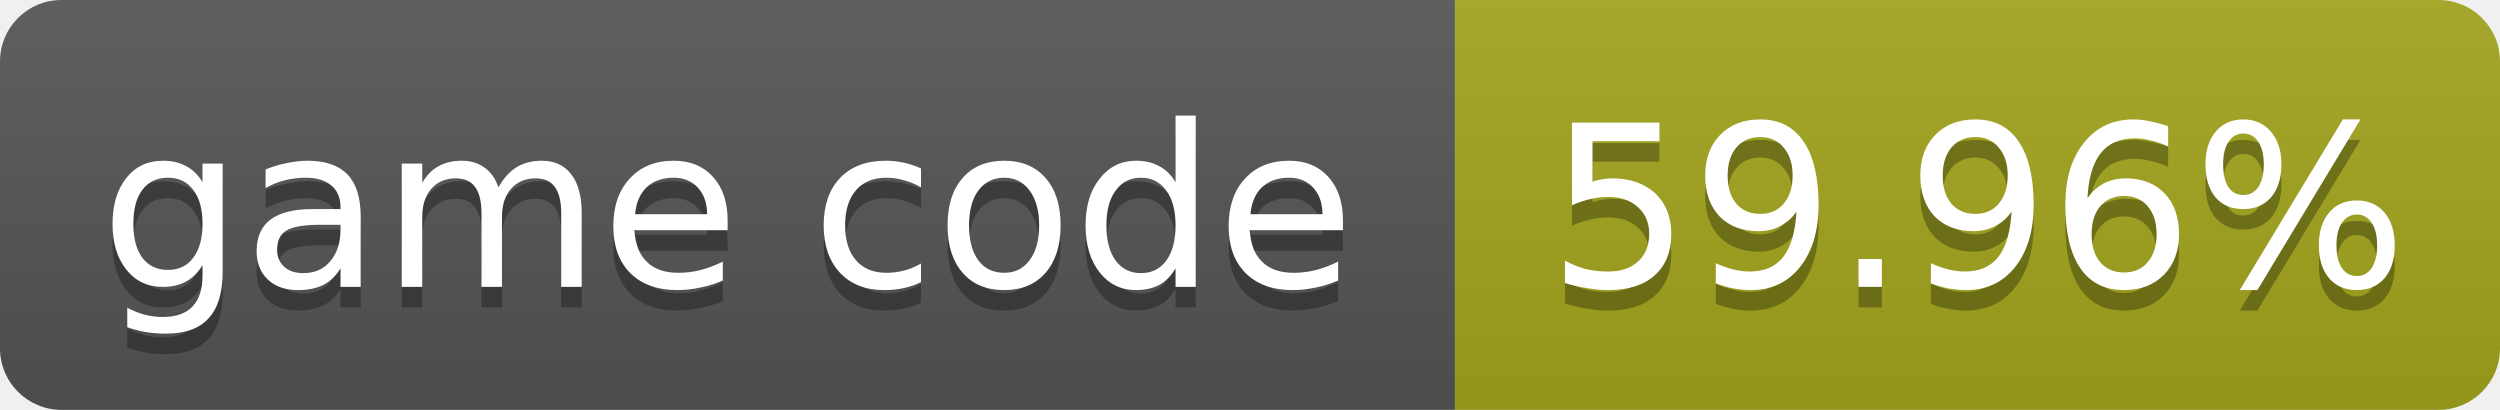
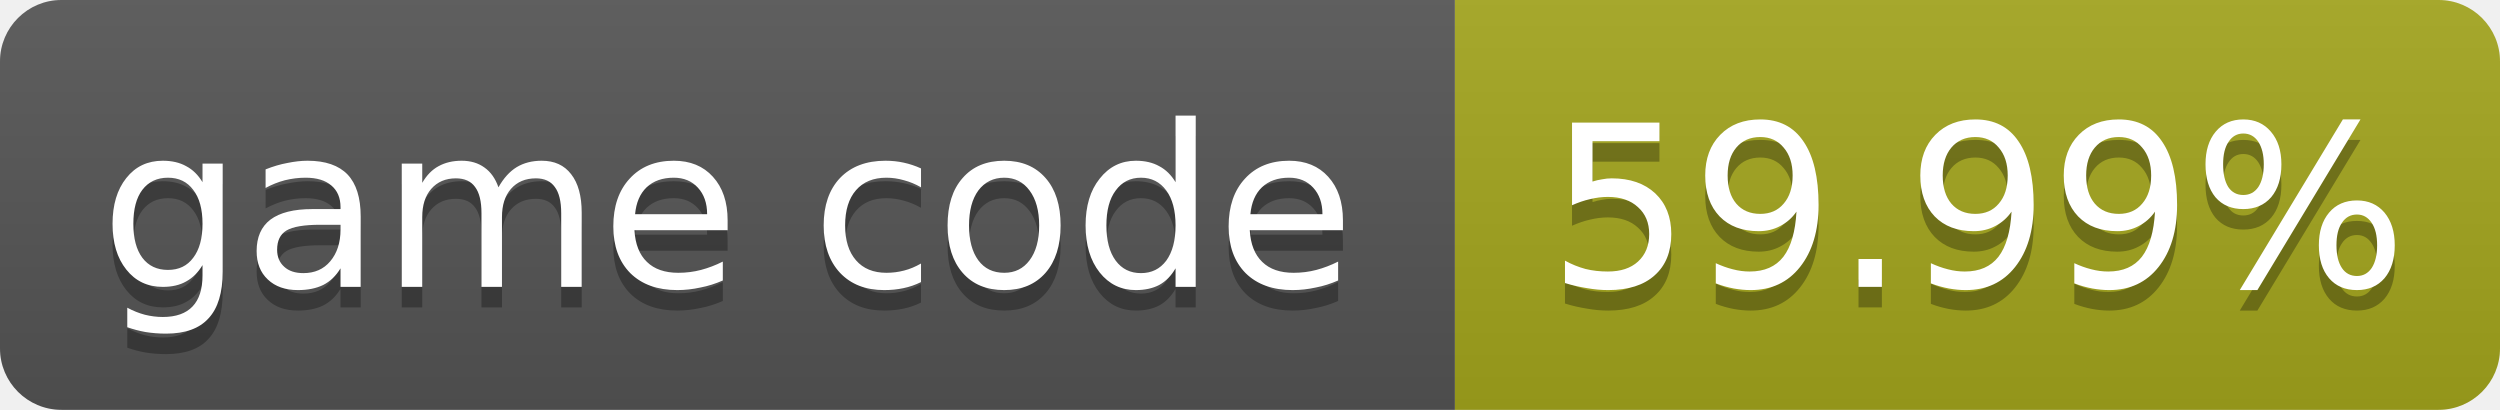
- <svg xmlns="http://www.w3.org/2000/svg" width="122" height="20" role="img" aria-label="game code: 59.96%">
+ <svg xmlns="http://www.w3.org/2000/svg" width="122" height="20" role="img" aria-label="game code: 59.99%">
  <linearGradient id="s" x2="0" y2="100%">
    <stop offset="0" stop-color="#bbb" stop-opacity=".1" />
    <stop offset="1" stop-opacity=".1" />
  </linearGradient>
  <clipPath id="r">
    <rect width="122" height="20" rx="3" fill="#fff" />
  </clipPath>
  <g clip-path="url(#r)">
    <rect width="71" height="20" fill="#555" />
    <rect x="71" width="51" height="20" fill="#a4a61d" />
    <rect width="122" height="20" fill="url(#s)" />
  </g>
  <g fill="#fff" text-anchor="middle" font-family="Verdana,Geneva,DejaVu Sans,sans-serif" font-size="11">
    <text x="35.5" y="15" fill="#010101" fill-opacity=".3">game code</text>
    <text x="35.5" y="14">game code</text>
-     <text x="96.5" y="15" fill="#010101" fill-opacity=".3">59.96%</text>
-     <text x="96.5" y="14">59.96%</text>
+     <text x="96.5" y="15" fill="#010101" fill-opacity=".3">59.99%</text>
+     <text x="96.5" y="14">59.99%</text>
  </g>
</svg>
